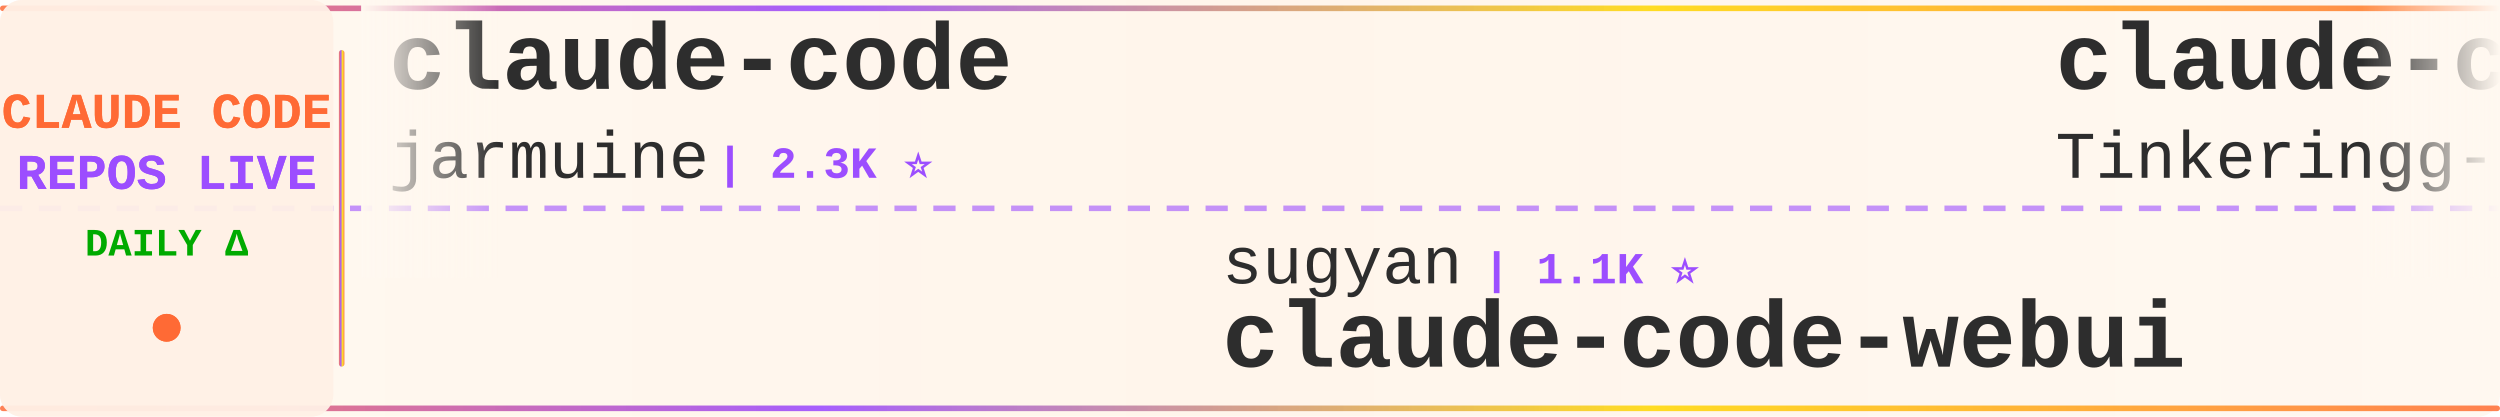
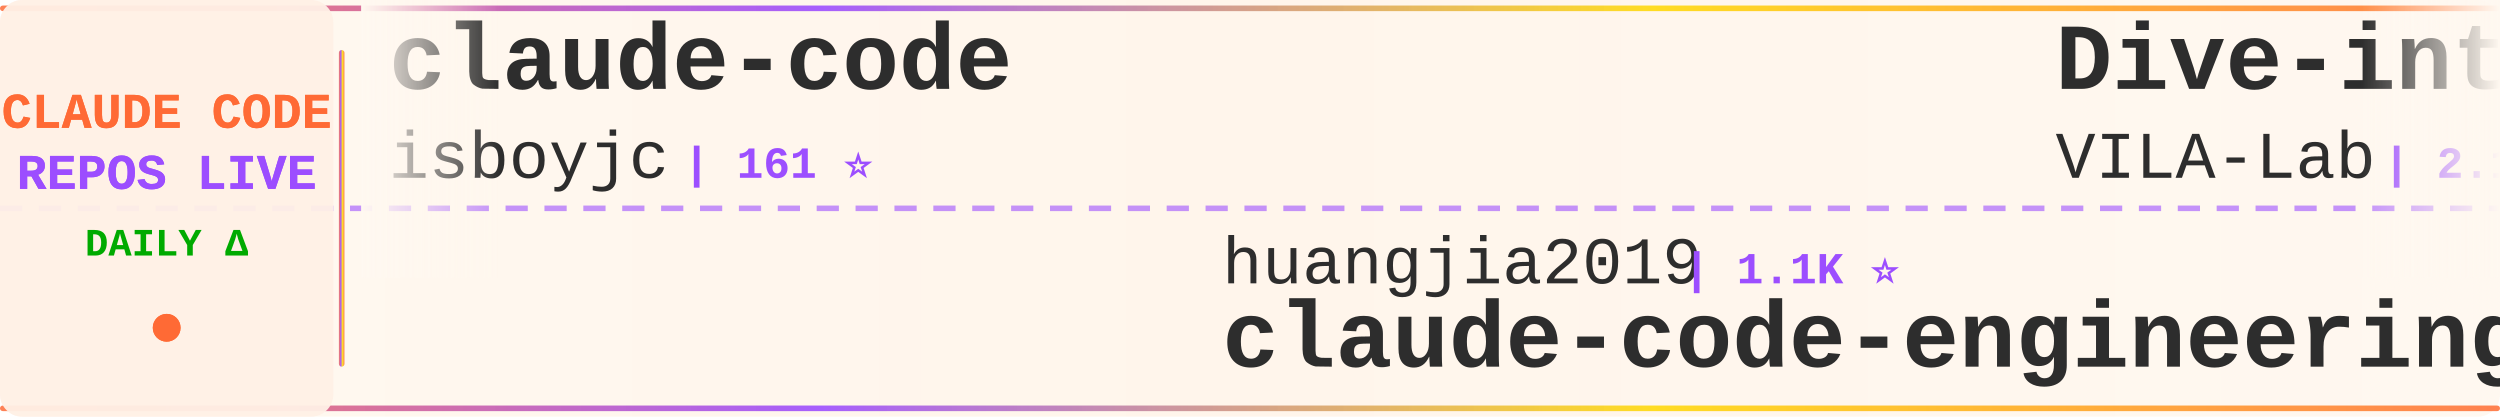
<svg xmlns="http://www.w3.org/2000/svg" width="900" height="150">
  <defs>
    <linearGradient id="tickerBg" x1="0%" y1="0%" x2="100%" y2="0%">
      <stop offset="0%" style="stop-color:#fff8f0;stop-opacity:0.98" />
      <stop offset="50%" style="stop-color:#fff5eb;stop-opacity:1" />
      <stop offset="100%" style="stop-color:#fff8f0;stop-opacity:0.98" />
    </linearGradient>
    <linearGradient id="borderGrad" x1="0%" y1="0%" x2="100%" y2="0%">
      <stop offset="0%" style="stop-color:#FF6B35;stop-opacity:0.85">
        <animate attributeName="stop-opacity" values="0.85;1;0.85" dur="2s" repeatCount="indefinite" />
      </stop>
      <stop offset="33%" style="stop-color:#9C4EFF;stop-opacity:0.9">
        <animate attributeName="stop-opacity" values="0.9;1;0.9" dur="2.2s" repeatCount="indefinite" />
      </stop>
      <stop offset="66%" style="stop-color:#FFD700;stop-opacity:0.85">
        <animate attributeName="stop-opacity" values="0.85;1;0.85" dur="1.8s" repeatCount="indefinite" />
      </stop>
      <stop offset="100%" style="stop-color:#FF6B35;stop-opacity:0.85">
        <animate attributeName="stop-opacity" values="0.85;1;0.85" dur="2s" repeatCount="indefinite" />
      </stop>
    </linearGradient>
    <filter id="textGlow">
      <feGaussianBlur stdDeviation="0.15" result="coloredBlur" />
      <feMerge>
        <feMergeNode in="coloredBlur" />
        <feMergeNode in="SourceGraphic" />
      </feMerge>
    </filter>
    <filter id="metricGlow">
      <feGaussianBlur stdDeviation="0.2" result="coloredBlur" />
      <feMerge>
        <feMergeNode in="coloredBlur" />
        <feMergeNode in="SourceGraphic" />
      </feMerge>
    </filter>
    <linearGradient id="leftFade" x1="0%" y1="0%" x2="100%" y2="0%">
      <stop offset="0%" style="stop-color:#fff8f0;stop-opacity:1" />
      <stop offset="100%" style="stop-color:#fff8f0;stop-opacity:0" />
    </linearGradient>
    <linearGradient id="rightFade" x1="0%" y1="0%" x2="100%" y2="0%">
      <stop offset="0%" style="stop-color:#fff8f0;stop-opacity:0" />
      <stop offset="100%" style="stop-color:#fff8f0;stop-opacity:1" />
    </linearGradient>
  </defs>
  <rect width="900" height="150" fill="url(#tickerBg)" rx="8" />
  <rect x="0" y="2" width="900" height="2" fill="url(#borderGrad)" rx="1" />
  <rect x="0" y="146" width="900" height="2" fill="url(#borderGrad)" rx="1" />
  <line x1="0" y1="75" x2="900" y2="75" stroke="#9C4EFF" stroke-width="2" stroke-dasharray="8 6" opacity="0.6" />
  <rect x="0" y="0" width="120" height="150" fill="#fff0e6" opacity="0.95" rx="8" />
  <text x="60" y="46" font-family="'Courier New', monospace" font-size="18" font-weight="bold" fill="#FF6B35" text-anchor="middle" filter="url(#textGlow)">
    CLAUDE CODE
  </text>
  <text x="60" y="68" font-family="'Courier New', monospace" font-size="18" font-weight="bold" fill="#9C4EFF" text-anchor="middle" filter="url(#textGlow)">
    REPOS LIVE
  </text>
  <text x="60" y="92" font-family="'Courier New', monospace" font-size="14" font-weight="bold" fill="#00aa00" text-anchor="middle">
    DAILY Δ
  </text>
  <circle cx="60" cy="118" r="5" fill="#FF6B35" filter="url(#metricGlow)">
    <animate attributeName="r" values="4;6;4" dur="1.5s" repeatCount="indefinite" />
    <animate attributeName="opacity" values="0.6;1;0.6" dur="1.5s" repeatCount="indefinite" />
  </circle>
  <rect x="122" y="18" width="2" height="114" fill="url(#borderGrad)" rx="1" />
  <clipPath id="tickerClip">
    <rect x="130" y="0" width="770" height="150" />
  </clipPath>
  <g clip-path="url(#tickerClip)">
    <g id="tickerItems">
      <animateTransform attributeName="transform" attributeType="XML" type="translate" from="0 0" to="-3000 0" dur="54s" repeatCount="indefinite" />
      <g transform="translate(0, 0)">
        <text x="140" y="32" font-family="'Courier New', monospace" font-size="34" font-weight="bold" fill="#2d2d2d">claude-code</text>
-         <text x="140" y="64" font-family="'Courier New', monospace" font-size="24" font-weight="normal" fill="#2d2d2d" opacity="1.0">jarmuine</text>
-         <text x="258" y="64" font-family="'Courier New', monospace" font-size="16" font-weight="bold" fill="#9C4EFF"> | 2.3K ⭐</text>
+         <text x="140" y="64" font-family="'Courier New', monospace" font-size="24" font-weight="normal" fill="#2d2d2d" opacity="1.0">isboyjc</text>
+         <text x="246" y="64" font-family="'Courier New', monospace" font-size="16" font-weight="bold" fill="#9C4EFF"> | 161 ⭐</text>
      </g>
      <g transform="translate(300, 0)">
-         <text x="140" y="102" font-family="'Courier New', monospace" font-size="24" font-weight="normal" fill="#2d2d2d" opacity="1.0">sugyan</text>
-         <text x="234" y="102" font-family="'Courier New', monospace" font-size="16" font-weight="bold" fill="#9C4EFF"> | 1.1K ⭐</text>
-         <text x="140" y="132" font-family="'Courier New', monospace" font-size="34" font-weight="bold" fill="#2d2d2d">claude-code-webui</text>
+         <text x="140" y="102" font-family="'Courier New', monospace" font-size="24" font-weight="normal" fill="#2d2d2d" opacity="1.0">huangjia2019</text>
+         <text x="306" y="102" font-family="'Courier New', monospace" font-size="16" font-weight="bold" fill="#9C4EFF"> | 1.1K ⭐</text>
+         <text x="140" y="132" font-family="'Courier New', monospace" font-size="34" font-weight="bold" fill="#2d2d2d">claude-code-engineering</text>
      </g>
      <g transform="translate(600, 0)">
-         <text x="140" y="32" font-family="'Courier New', monospace" font-size="34" font-weight="bold" fill="#2d2d2d">claude-code</text>
-         <text x="140" y="64" font-family="'Courier New', monospace" font-size="24" font-weight="normal" fill="#2d2d2d" opacity="1.0">Tinkeringg-Lab</text>
-         <text x="330" y="64" font-family="'Courier New', monospace" font-size="16" font-weight="bold" fill="#9C4EFF"> | 212 ⭐</text>
+         <text x="140" y="32" font-family="'Courier New', monospace" font-size="34" font-weight="bold" fill="#2d2d2d">Dive-into-Claude-Code</text>
+         <text x="140" y="64" font-family="'Courier New', monospace" font-size="24" font-weight="normal" fill="#2d2d2d" opacity="1.0">VILA-Lab</text>
+         <text x="258" y="64" font-family="'Courier New', monospace" font-size="16" font-weight="bold" fill="#9C4EFF"> | 2.1K ⭐ +2</text>
      </g>
      <g transform="translate(900, 0)">
-         <text x="140" y="102" font-family="'Courier New', monospace" font-size="24" font-weight="normal" fill="#2d2d2d" opacity="1.0">rohitg00</text>
-         <text x="258" y="102" font-family="'Courier New', monospace" font-size="16" font-weight="bold" fill="#9C4EFF"> | 2.5K ⭐ +1</text>
-         <text x="140" y="132" font-family="'Courier New', monospace" font-size="34" font-weight="bold" fill="#2d2d2d">awesome-claude-code-tool...</text>
+         <text x="140" y="102" font-family="'Courier New', monospace" font-size="24" font-weight="normal" fill="#2d2d2d" opacity="1.0">disler</text>
+         <text x="234" y="102" font-family="'Courier New', monospace" font-size="16" font-weight="bold" fill="#9C4EFF"> | 1.6K ⭐ +2</text>
+         <text x="140" y="132" font-family="'Courier New', monospace" font-size="34" font-weight="bold" fill="#2d2d2d">pi-vs-claude-code</text>
      </g>
      <g transform="translate(1200, 0)">
-         <text x="140" y="32" font-family="'Courier New', monospace" font-size="34" font-weight="bold" fill="#2d2d2d">claude-code-infrastructu...</text>
-         <text x="140" y="64" font-family="'Courier New', monospace" font-size="24" font-weight="normal" fill="#2d2d2d" opacity="1.0">diet103</text>
-         <text x="246" y="64" font-family="'Courier New', monospace" font-size="16" font-weight="bold" fill="#9C4EFF"> | 10.0K ⭐</text>
+         <text x="140" y="32" font-family="'Courier New', monospace" font-size="34" font-weight="bold" fill="#2d2d2d">system_prompts_leaks</text>
+         <text x="140" y="64" font-family="'Courier New', monospace" font-size="24" font-weight="normal" fill="#2d2d2d" opacity="1.0">asgeirtj</text>
+         <text x="258" y="64" font-family="'Courier New', monospace" font-size="16" font-weight="bold" fill="#9C4EFF"> | 63.2K ⭐ +21</text>
      </g>
      <g transform="translate(1500, 0)">
+         <text x="140" y="102" font-family="'Courier New', monospace" font-size="24" font-weight="normal" fill="#2d2d2d" opacity="1.0">shanraisshan</text>
+         <text x="306" y="102" font-family="'Courier New', monospace" font-size="16" font-weight="bold" fill="#9C4EFF"> | 64.8K ⭐ +28</text>
+         <text x="140" y="132" font-family="'Courier New', monospace" font-size="34" font-weight="bold" fill="#2d2d2d">claude-code-best-practic...</text>
+       </g>
+       <g transform="translate(1800, 0)">
+         <text x="140" y="32" font-family="'Courier New', monospace" font-size="34" font-weight="bold" fill="#2d2d2d">claude-code-security-rev...</text>
+         <text x="140" y="64" font-family="'Courier New', monospace" font-size="24" font-weight="normal" fill="#2d2d2d" opacity="1.0">anthropics</text>
+         <text x="282" y="64" font-family="'Courier New', monospace" font-size="16" font-weight="bold" fill="#9C4EFF"> | 5.9K ⭐ +9</text>
+       </g>
+       <g transform="translate(2100, 0)">
        <text x="140" y="102" font-family="'Courier New', monospace" font-size="24" font-weight="normal" fill="#2d2d2d" opacity="1.0">huangserva</text>
        <text x="282" y="102" font-family="'Courier New', monospace" font-size="16" font-weight="bold" fill="#9C4EFF"> | 621 ⭐</text>
        <text x="140" y="132" font-family="'Courier New', monospace" font-size="34" font-weight="bold" fill="#2d2d2d">claude-code-cli</text>
      </g>
-       <g transform="translate(1800, 0)">
-         <text x="140" y="32" font-family="'Courier New', monospace" font-size="34" font-weight="bold" fill="#2d2d2d">claude-code-from-source</text>
-         <text x="140" y="64" font-family="'Courier New', monospace" font-size="24" font-weight="normal" fill="#2d2d2d" opacity="1.0">alejandrobalderas</text>
-         <text x="366" y="64" font-family="'Courier New', monospace" font-size="16" font-weight="bold" fill="#9C4EFF"> | 2.8K ⭐ +1</text>
-       </g>
-       <g transform="translate(2100, 0)">
-         <text x="140" y="102" font-family="'Courier New', monospace" font-size="24" font-weight="normal" fill="#2d2d2d" opacity="1.0">wanshuiyin</text>
-         <text x="282" y="102" font-family="'Courier New', monospace" font-size="16" font-weight="bold" fill="#9C4EFF"> | 14.9K ⭐ +3</text>
-         <text x="140" y="132" font-family="'Courier New', monospace" font-size="34" font-weight="bold" fill="#2d2d2d">Auto-claude-code-researc...</text>
-       </g>
      <g transform="translate(2400, 0)">
-         <text x="140" y="32" font-family="'Courier New', monospace" font-size="34" font-weight="bold" fill="#2d2d2d">claude-code-action</text>
-         <text x="140" y="64" font-family="'Courier New', monospace" font-size="24" font-weight="normal" fill="#2d2d2d" opacity="1.0">anthropics</text>
-         <text x="282" y="64" font-family="'Courier New', monospace" font-size="16" font-weight="bold" fill="#9C4EFF"> | 8.7K ⭐ +2</text>
+         <text x="140" y="32" font-family="'Courier New', monospace" font-size="34" font-weight="bold" fill="#2d2d2d">Auto-claude-code-researc...</text>
+         <text x="140" y="64" font-family="'Courier New', monospace" font-size="24" font-weight="normal" fill="#2d2d2d" opacity="1.0">wanshuiyin</text>
+         <text x="282" y="64" font-family="'Courier New', monospace" font-size="16" font-weight="bold" fill="#9C4EFF"> | 14.9K ⭐ +6</text>
      </g>
      <g transform="translate(2700, 0)">
-         <text x="140" y="102" font-family="'Courier New', monospace" font-size="24" font-weight="normal" fill="#2d2d2d" opacity="1.0">T-Lab-CUHKSZ</text>
-         <text x="306" y="102" font-family="'Courier New', monospace" font-size="16" font-weight="bold" fill="#9C4EFF"> | 328 ⭐</text>
-         <text x="140" y="132" font-family="'Courier New', monospace" font-size="34" font-weight="bold" fill="#2d2d2d">claude-code</text>
+         <text x="140" y="102" font-family="'Courier New', monospace" font-size="24" font-weight="normal" fill="#2d2d2d" opacity="1.0">ccplugins</text>
+         <text x="270" y="102" font-family="'Courier New', monospace" font-size="16" font-weight="bold" fill="#9C4EFF"> | 921 ⭐</text>
+         <text x="140" y="132" font-family="'Courier New', monospace" font-size="34" font-weight="bold" fill="#2d2d2d">awesome-claude-code-plug...</text>
      </g>
      <g transform="translate(3000, 0)">
        <text x="140" y="32" font-family="'Courier New', monospace" font-size="34" font-weight="bold" fill="#2d2d2d">claude-code</text>
-         <text x="140" y="64" font-family="'Courier New', monospace" font-size="24" font-weight="normal" fill="#2d2d2d" opacity="1.0">jarmuine</text>
-         <text x="258" y="64" font-family="'Courier New', monospace" font-size="16" font-weight="bold" fill="#9C4EFF"> | 2.3K ⭐</text>
+         <text x="140" y="64" font-family="'Courier New', monospace" font-size="24" font-weight="normal" fill="#2d2d2d" opacity="1.0">isboyjc</text>
+         <text x="246" y="64" font-family="'Courier New', monospace" font-size="16" font-weight="bold" fill="#9C4EFF"> | 161 ⭐</text>
      </g>
      <g transform="translate(3300, 0)">
-         <text x="140" y="102" font-family="'Courier New', monospace" font-size="24" font-weight="normal" fill="#2d2d2d" opacity="1.0">sugyan</text>
-         <text x="234" y="102" font-family="'Courier New', monospace" font-size="16" font-weight="bold" fill="#9C4EFF"> | 1.1K ⭐</text>
-         <text x="140" y="132" font-family="'Courier New', monospace" font-size="34" font-weight="bold" fill="#2d2d2d">claude-code-webui</text>
+         <text x="140" y="102" font-family="'Courier New', monospace" font-size="24" font-weight="normal" fill="#2d2d2d" opacity="1.0">huangjia2019</text>
+         <text x="306" y="102" font-family="'Courier New', monospace" font-size="16" font-weight="bold" fill="#9C4EFF"> | 1.1K ⭐</text>
+         <text x="140" y="132" font-family="'Courier New', monospace" font-size="34" font-weight="bold" fill="#2d2d2d">claude-code-engineering</text>
      </g>
      <g transform="translate(3600, 0)">
-         <text x="140" y="32" font-family="'Courier New', monospace" font-size="34" font-weight="bold" fill="#2d2d2d">claude-code</text>
-         <text x="140" y="64" font-family="'Courier New', monospace" font-size="24" font-weight="normal" fill="#2d2d2d" opacity="1.0">Tinkeringg-Lab</text>
-         <text x="330" y="64" font-family="'Courier New', monospace" font-size="16" font-weight="bold" fill="#9C4EFF"> | 212 ⭐</text>
+         <text x="140" y="32" font-family="'Courier New', monospace" font-size="34" font-weight="bold" fill="#2d2d2d">Dive-into-Claude-Code</text>
+         <text x="140" y="64" font-family="'Courier New', monospace" font-size="24" font-weight="normal" fill="#2d2d2d" opacity="1.0">VILA-Lab</text>
+         <text x="258" y="64" font-family="'Courier New', monospace" font-size="16" font-weight="bold" fill="#9C4EFF"> | 2.1K ⭐ +2</text>
      </g>
      <g transform="translate(3900, 0)">
-         <text x="140" y="102" font-family="'Courier New', monospace" font-size="24" font-weight="normal" fill="#2d2d2d" opacity="1.0">rohitg00</text>
-         <text x="258" y="102" font-family="'Courier New', monospace" font-size="16" font-weight="bold" fill="#9C4EFF"> | 2.5K ⭐ +1</text>
-         <text x="140" y="132" font-family="'Courier New', monospace" font-size="34" font-weight="bold" fill="#2d2d2d">awesome-claude-code-tool...</text>
+         <text x="140" y="102" font-family="'Courier New', monospace" font-size="24" font-weight="normal" fill="#2d2d2d" opacity="1.0">disler</text>
+         <text x="234" y="102" font-family="'Courier New', monospace" font-size="16" font-weight="bold" fill="#9C4EFF"> | 1.6K ⭐ +2</text>
+         <text x="140" y="132" font-family="'Courier New', monospace" font-size="34" font-weight="bold" fill="#2d2d2d">pi-vs-claude-code</text>
      </g>
    </g>
  </g>
  <rect x="130" y="0" width="50" height="100" fill="url(#leftFade)" />
  <rect x="850" y="0" width="50" height="100" fill="url(#rightFade)" />
</svg>
